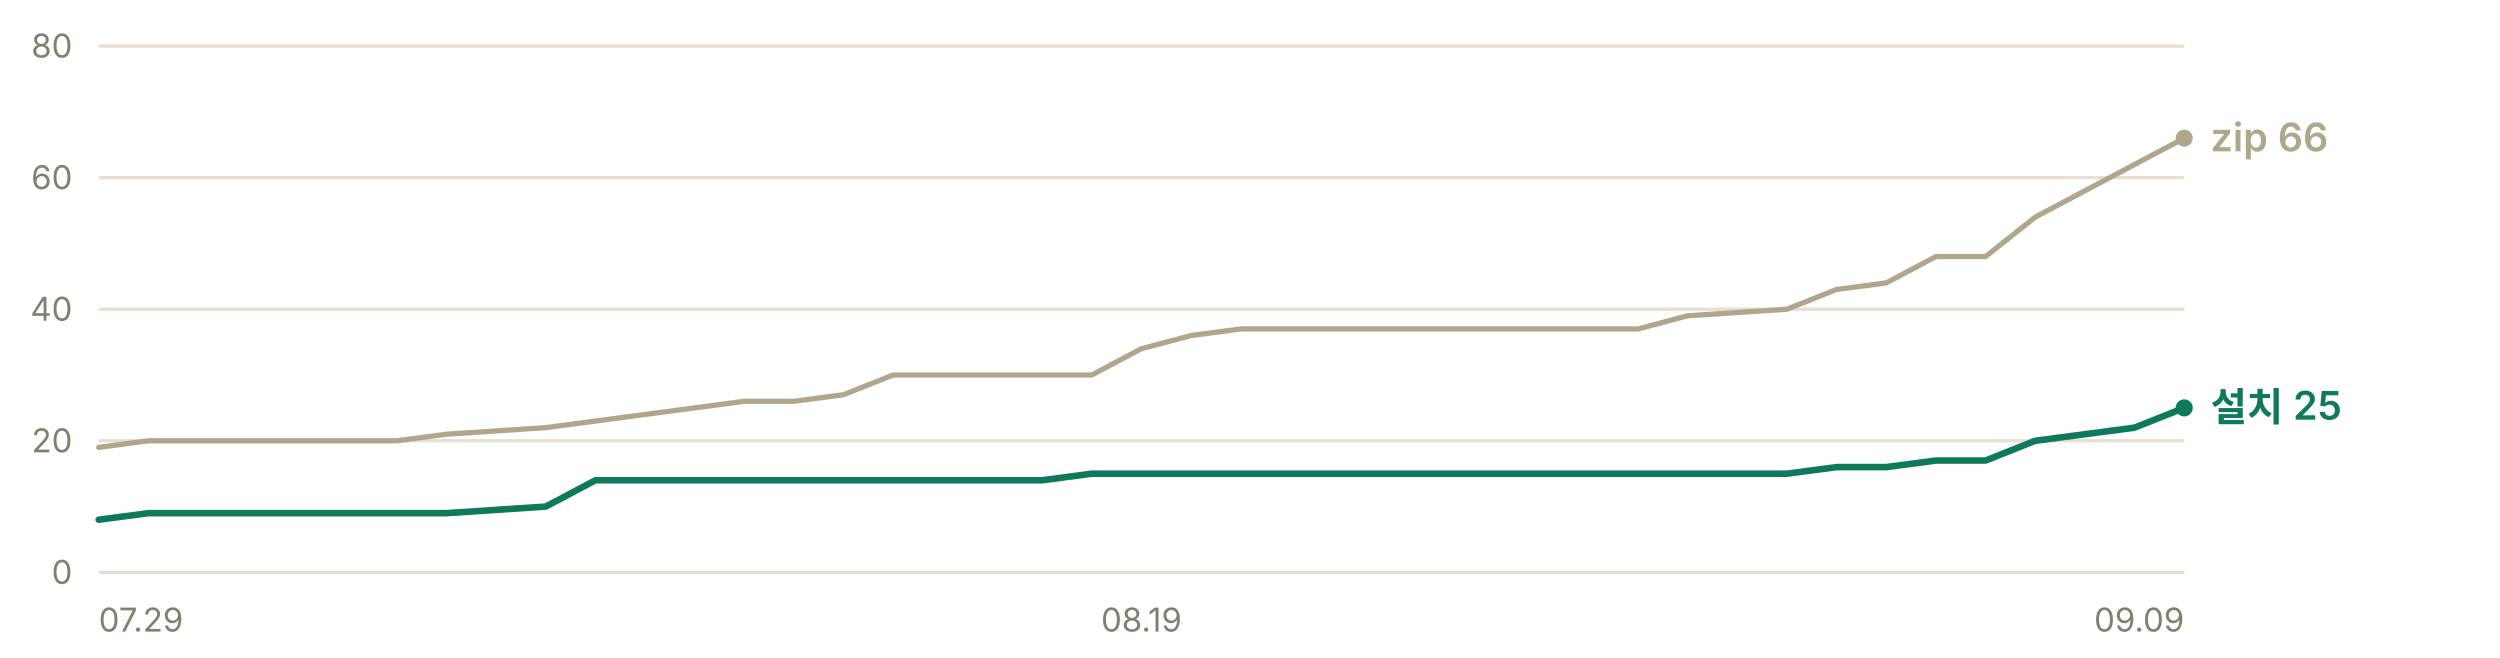
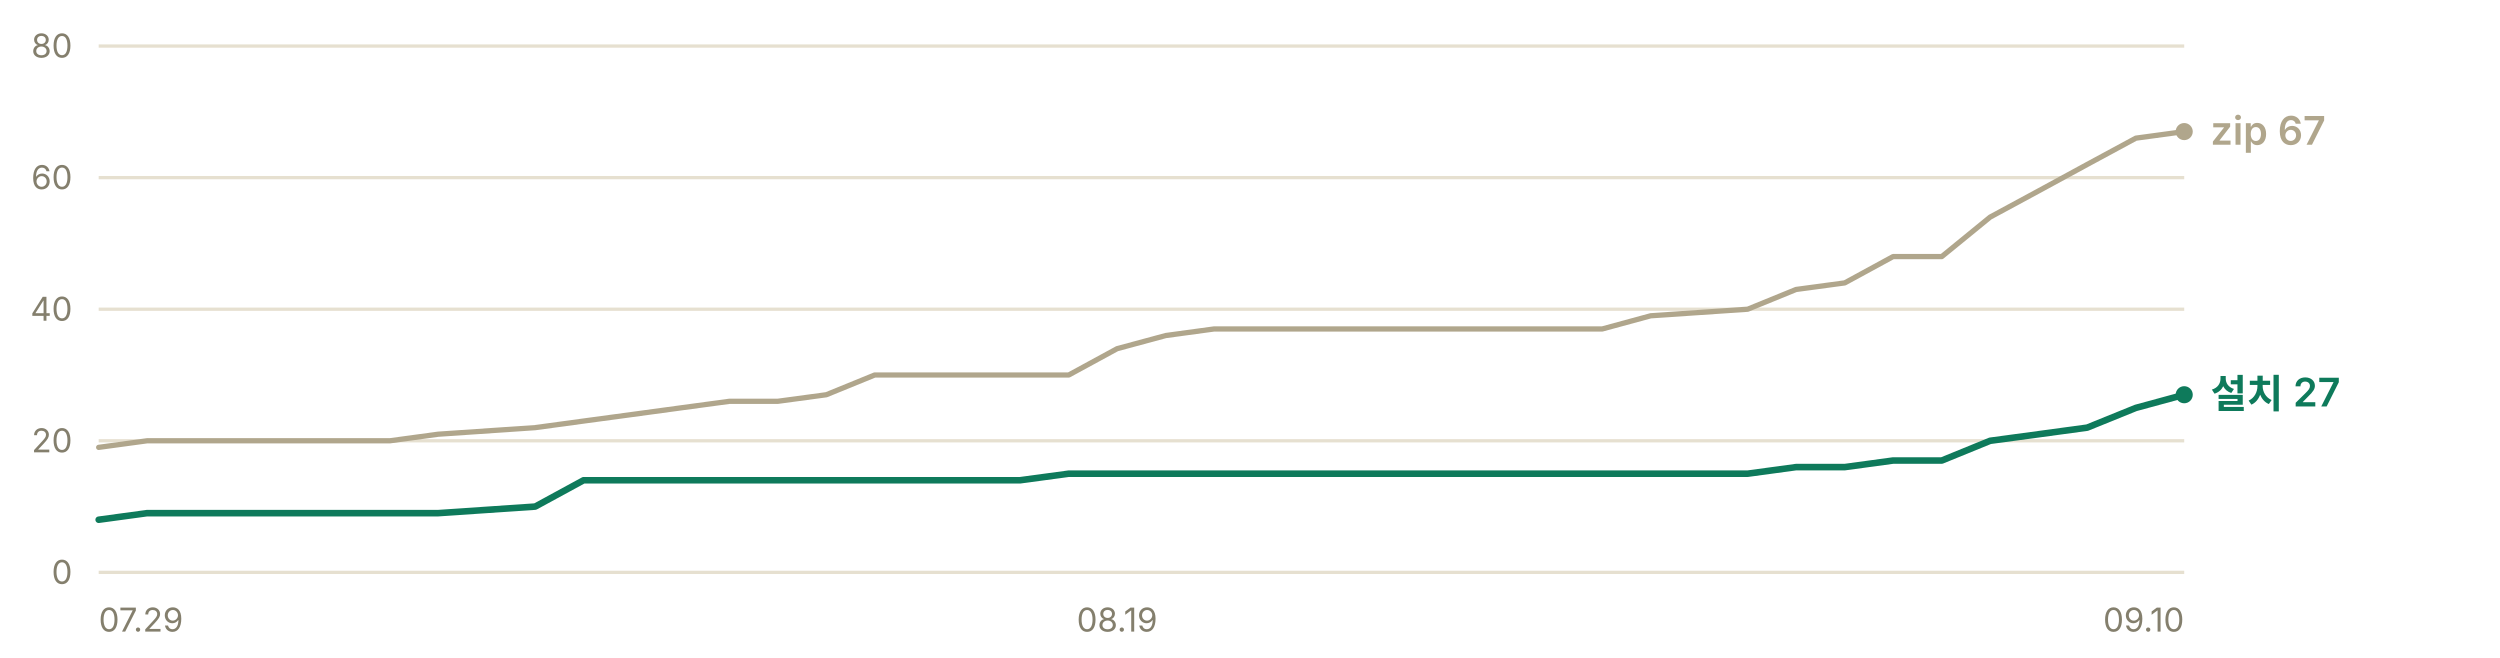
- <svg xmlns="http://www.w3.org/2000/svg" width="760" height="200" viewBox="0 0 760 200" role="img" aria-label="누적 다운로드 추이 — 설치 프로그램 25건, zip 66건">
+ <svg xmlns="http://www.w3.org/2000/svg" width="760" height="200" viewBox="0 0 760 200" role="img" aria-label="누적 다운로드 추이 — 설치 프로그램 27건, zip 67건">
  <g font-family="-apple-system, BlinkMacSystemFont, 'Segoe UI', 'Malgun Gothic', 'Apple SD Gothic Neo', sans-serif" font-size="11">
    <line x1="30" y1="174.0" x2="664" y2="174.0" stroke="#e6e0d0" stroke-width="1" />
    <text x="22" y="177.5" fill="#847f6d" font-size="10" text-anchor="end">0</text>
    <line x1="30" y1="134.0" x2="664" y2="134.0" stroke="#e6e0d0" stroke-width="1" />
    <text x="22" y="137.5" fill="#847f6d" font-size="10" text-anchor="end">20</text>
    <line x1="30" y1="94.0" x2="664" y2="94.0" stroke="#e6e0d0" stroke-width="1" />
    <text x="22" y="97.5" fill="#847f6d" font-size="10" text-anchor="end">40</text>
    <line x1="30" y1="54.0" x2="664" y2="54.0" stroke="#e6e0d0" stroke-width="1" />
    <text x="22" y="57.5" fill="#847f6d" font-size="10" text-anchor="end">60</text>
    <line x1="30" y1="14.0" x2="664" y2="14.0" stroke="#e6e0d0" stroke-width="1" />
    <text x="22" y="17.5" fill="#847f6d" font-size="10" text-anchor="end">80</text>
-     <polyline points="30.0,136.0 45.1,134.0 60.2,134.0 75.3,134.0 90.4,134.0 105.5,134.0 120.6,134.0 135.7,132.0 165.9,130.0 181.0,128.0 196.0,126.0 211.1,124.0 226.2,122.0 241.3,122.0 256.4,120.0 271.5,114.0 286.6,114.0 301.7,114.0 316.8,114.0 331.9,114.0 347.0,106.0 362.1,102.0 377.2,100.0 392.3,100.0 407.4,100.0 422.5,100.0 437.6,100.0 467.8,100.0 482.9,100.0 498.0,100.0 513.0,96.0 543.2,94.0 558.3,88.0 573.4,86.0 588.5,78.0 603.6,78.0 618.7,66.0 633.8,58.0 648.9,50.0 664.0,42.0" fill="none" stroke="#b0a68c" stroke-width="1.6" stroke-linejoin="round" stroke-linecap="round" />
-     <polyline points="30.0,158.0 45.1,156.0 60.2,156.0 75.3,156.0 90.4,156.0 105.5,156.0 120.6,156.0 135.7,156.0 165.9,154.0 181.0,146.0 196.0,146.0 211.1,146.0 226.2,146.0 241.3,146.0 256.4,146.0 271.5,146.0 286.6,146.0 301.7,146.0 316.8,146.0 331.9,144.0 347.0,144.0 362.1,144.0 377.2,144.0 392.3,144.0 407.4,144.0 422.5,144.0 437.6,144.0 467.8,144.0 482.9,144.0 498.0,144.0 513.0,144.0 543.2,144.0 558.3,142.0 573.4,142.0 588.5,140.0 603.6,140.0 618.7,134.0 633.8,132.0 648.9,130.0 664.0,124.0" fill="none" stroke="#0e7a5b" stroke-width="2" stroke-linejoin="round" stroke-linecap="round" />
-     <circle cx="664.0" cy="42.0" r="2.6" fill="#b0a68c" />
-     <text x="672.0" y="46.0" fill="#b0a68c" font-size="12" font-weight="600">zip 66</text>
-     <circle cx="664.0" cy="124.0" r="2.6" fill="#0e7a5b" />
-     <text x="672.0" y="128.0" fill="#0e7a5b" font-size="12" font-weight="600">설치 25</text>
+     <polyline points="30.0,136.0 44.7,134.0 59.5,134.0 74.2,134.0 89.0,134.0 103.7,134.0 118.5,134.0 133.2,132.0 162.7,130.0 177.4,128.0 192.2,126.0 206.9,124.0 221.7,122.0 236.4,122.0 251.2,120.0 265.9,114.0 280.7,114.0 295.4,114.0 310.1,114.0 324.9,114.0 339.6,106.0 354.4,102.0 369.1,100.0 383.9,100.0 398.6,100.0 413.3,100.0 428.1,100.0 457.6,100.0 472.3,100.0 487.1,100.0 501.8,96.0 531.3,94.0 546.0,88.0 560.8,86.0 575.5,78.0 590.3,78.0 605.0,66.0 619.8,58.0 634.5,50.0 649.3,42.0 664.0,40.0" fill="none" stroke="#b0a68c" stroke-width="1.6" stroke-linejoin="round" stroke-linecap="round" />
+     <polyline points="30.0,158.0 44.7,156.0 59.5,156.0 74.2,156.0 89.0,156.0 103.7,156.0 118.5,156.0 133.2,156.0 162.7,154.0 177.4,146.0 192.2,146.0 206.9,146.0 221.7,146.0 236.4,146.0 251.2,146.0 265.9,146.0 280.7,146.0 295.4,146.0 310.1,146.0 324.9,144.0 339.6,144.0 354.4,144.0 369.1,144.0 383.9,144.0 398.6,144.0 413.3,144.0 428.1,144.0 457.6,144.0 472.3,144.0 487.1,144.0 501.8,144.0 531.3,144.0 546.0,142.0 560.8,142.0 575.5,140.0 590.3,140.0 605.0,134.0 619.8,132.0 634.5,130.0 649.3,124.0 664.0,120.0" fill="none" stroke="#0e7a5b" stroke-width="2" stroke-linejoin="round" stroke-linecap="round" />
+     <circle cx="664.0" cy="40.0" r="2.6" fill="#b0a68c" />
+     <text x="672.0" y="44.0" fill="#b0a68c" font-size="12" font-weight="600">zip 67</text>
+     <circle cx="664.0" cy="120.0" r="2.6" fill="#0e7a5b" />
+     <text x="672.0" y="124.0" fill="#0e7a5b" font-size="12" font-weight="600">설치 27</text>
    <text x="30.0" y="192" fill="#847f6d" font-size="10" text-anchor="start">07.29</text>
-     <text x="347.0" y="192" fill="#847f6d" font-size="10" text-anchor="middle">08.19</text>
-     <text x="664.0" y="192" fill="#847f6d" font-size="10" text-anchor="end">09.09</text>
+     <text x="339.6" y="192" fill="#847f6d" font-size="10" text-anchor="middle">08.19</text>
+     <text x="664.0" y="192" fill="#847f6d" font-size="10" text-anchor="end">09.10</text>
  </g>
</svg>
